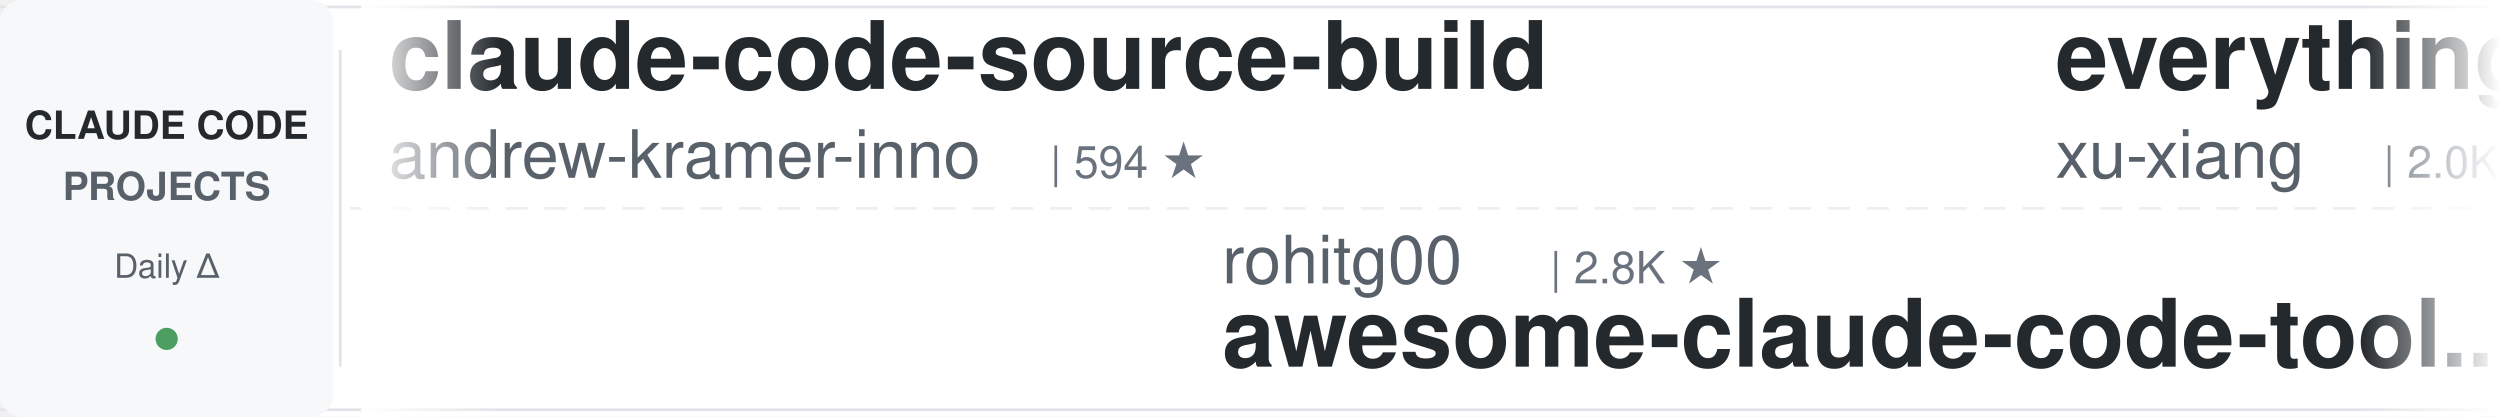
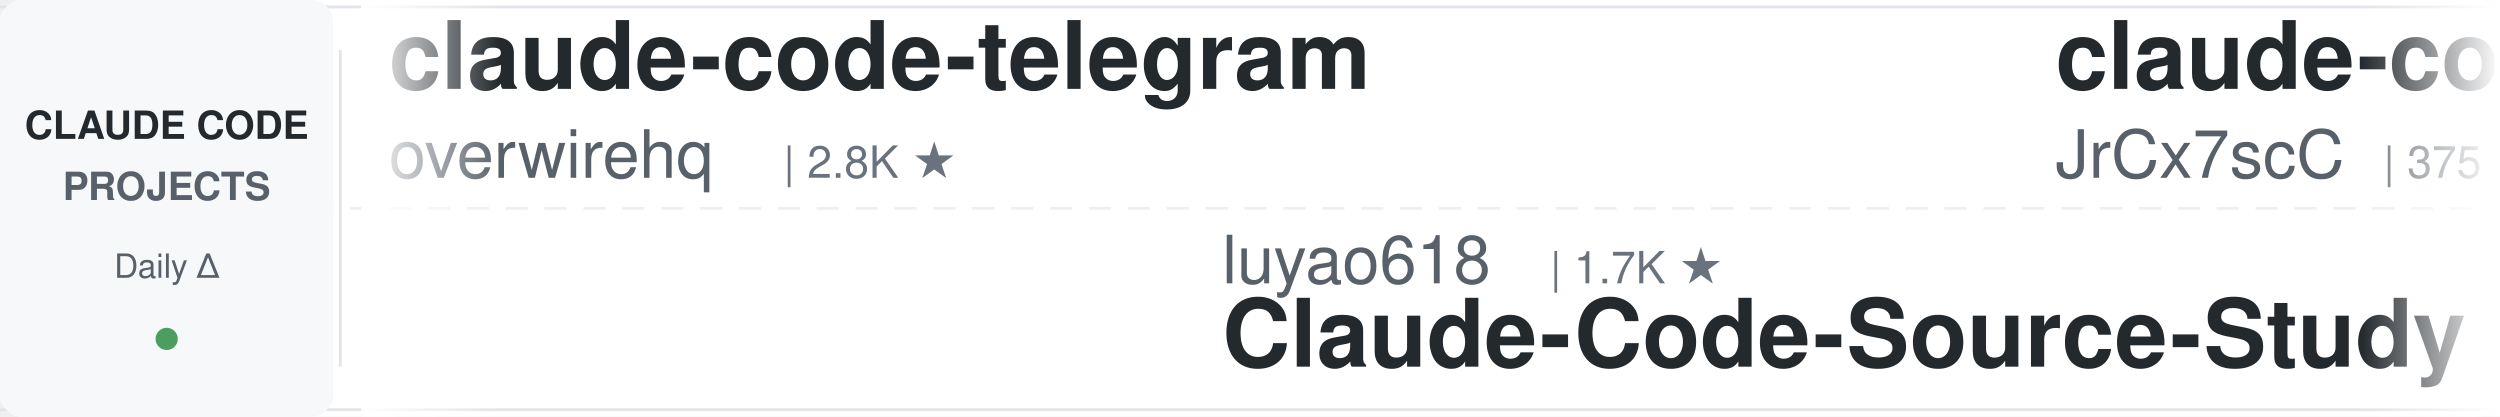
<svg xmlns="http://www.w3.org/2000/svg" width="900" height="150">
  <defs>
    <linearGradient id="leftFade" x1="0%" y1="0%" x2="100%" y2="0%">
      <stop offset="0%" style="stop-color:#ffffff;stop-opacity:1" />
      <stop offset="100%" style="stop-color:#ffffff;stop-opacity:0" />
    </linearGradient>
    <linearGradient id="rightFade" x1="0%" y1="0%" x2="100%" y2="0%">
      <stop offset="0%" style="stop-color:#ffffff;stop-opacity:0" />
      <stop offset="100%" style="stop-color:#ffffff;stop-opacity:1" />
    </linearGradient>
  </defs>
  <rect width="900" height="150" fill="#ffffff" rx="8" />
  <rect x="0" y="2" width="900" height="1" fill="#e1e4e8" />
  <rect x="0" y="147" width="900" height="1" fill="#e1e4e8" />
  <line x1="0" y1="75" x2="900" y2="75" stroke="#e1e4e8" stroke-width="1" stroke-dasharray="8 6" opacity="0.6" />
  <rect x="0" y="0" width="120" height="150" fill="#f6f8fa" rx="8" />
  <text x="60" y="50" font-family="-apple-system, BlinkMacSystemFont, 'Segoe UI', Helvetica, Arial, sans-serif" font-size="14" font-weight="600" fill="#24292e" text-anchor="middle">CLAUDE CODE</text>
  <text x="60" y="72" font-family="-apple-system, BlinkMacSystemFont, 'Segoe UI', Helvetica, Arial, sans-serif" font-size="14" font-weight="600" fill="#586069" text-anchor="middle">PROJECTS</text>
  <text x="60" y="100" font-family="-apple-system, BlinkMacSystemFont, 'Segoe UI', Helvetica, Arial, sans-serif" font-size="12" font-weight="500" fill="#586069" text-anchor="middle">Daily Δ</text>
  <circle cx="60" cy="122" r="4" fill="#22863a" opacity="0.8" />
  <rect x="122" y="18" width="1" height="114" fill="#e1e4e8" />
  <clipPath id="tickerClip">
    <rect x="130" y="0" width="770" height="150" />
  </clipPath>
  <g clip-path="url(#tickerClip)">
    <g id="tickerItems">
      <animateTransform attributeName="transform" attributeType="XML" type="translate" from="0 0" to="-3000 0" dur="54s" repeatCount="indefinite" />
      <g transform="translate(0, 0)">
-         <text x="140" y="32" font-family="-apple-system, BlinkMacSystemFont, 'Segoe UI', Helvetica, Arial, sans-serif" font-size="34" font-weight="600" fill="#24292e">claude-code-source-build</text>
-         <text x="140" y="64" font-family="-apple-system, BlinkMacSystemFont, 'Segoe UI', Helvetica, Arial, sans-serif" font-size="24" font-weight="400" fill="#586069">andrew-kramer-inno</text>
-         <text x="378" y="64" font-family="-apple-system, BlinkMacSystemFont, 'Segoe UI', Helvetica, Arial, sans-serif" font-size="16" font-weight="500" fill="#6a737d">| 594 ★</text>
+         <text x="140" y="32" font-family="-apple-system, BlinkMacSystemFont, 'Segoe UI', Helvetica, Arial, sans-serif" font-size="34" font-weight="600" fill="#24292e">claude-code-telegram</text>
+         <text x="140" y="64" font-family="-apple-system, BlinkMacSystemFont, 'Segoe UI', Helvetica, Arial, sans-serif" font-size="24" font-weight="400" fill="#586069">overwirehq</text>
+         <text x="282" y="64" font-family="-apple-system, BlinkMacSystemFont, 'Segoe UI', Helvetica, Arial, sans-serif" font-size="16" font-weight="500" fill="#6a737d">| 2.8K ★</text>
      </g>
      <g transform="translate(300, 0)">
-         <text x="140" y="102" font-family="-apple-system, BlinkMacSystemFont, 'Segoe UI', Helvetica, Arial, sans-serif" font-size="24" font-weight="400" fill="#586069">rohitg00</text>
-         <text x="258" y="102" font-family="-apple-system, BlinkMacSystemFont, 'Segoe UI', Helvetica, Arial, sans-serif" font-size="16" font-weight="500" fill="#6a737d">| 2.8K ★</text>
-         <text x="140" y="132" font-family="-apple-system, BlinkMacSystemFont, 'Segoe UI', Helvetica, Arial, sans-serif" font-size="34" font-weight="600" fill="#24292e">awesome-claude-code-tool...</text>
+         <text x="140" y="102" font-family="-apple-system, BlinkMacSystemFont, 'Segoe UI', Helvetica, Arial, sans-serif" font-size="24" font-weight="400" fill="#586069">luyao618</text>
+         <text x="258" y="102" font-family="-apple-system, BlinkMacSystemFont, 'Segoe UI', Helvetica, Arial, sans-serif" font-size="16" font-weight="500" fill="#6a737d">| 1.7K ★</text>
+         <text x="140" y="132" font-family="-apple-system, BlinkMacSystemFont, 'Segoe UI', Helvetica, Arial, sans-serif" font-size="34" font-weight="600" fill="#24292e">Claude-Code-Source-Study</text>
      </g>
      <g transform="translate(600, 0)">
-         <text x="140" y="32" font-family="-apple-system, BlinkMacSystemFont, 'Segoe UI', Helvetica, Arial, sans-serif" font-size="34" font-weight="600" fill="#24292e">everything-claude-code-z...</text>
-         <text x="140" y="64" font-family="-apple-system, BlinkMacSystemFont, 'Segoe UI', Helvetica, Arial, sans-serif" font-size="24" font-weight="400" fill="#586069">xu-xiang</text>
-         <text x="258" y="64" font-family="-apple-system, BlinkMacSystemFont, 'Segoe UI', Helvetica, Arial, sans-serif" font-size="16" font-weight="500" fill="#6a737d">| 2.0K ★</text>
+         <text x="140" y="32" font-family="-apple-system, BlinkMacSystemFont, 'Segoe UI', Helvetica, Arial, sans-serif" font-size="34" font-weight="600" fill="#24292e">claude-code-source</text>
+         <text x="140" y="64" font-family="-apple-system, BlinkMacSystemFont, 'Segoe UI', Helvetica, Arial, sans-serif" font-size="24" font-weight="400" fill="#586069">JrCx7scC</text>
+         <text x="258" y="64" font-family="-apple-system, BlinkMacSystemFont, 'Segoe UI', Helvetica, Arial, sans-serif" font-size="16" font-weight="500" fill="#6a737d">| 375 ★</text>
      </g>
      <g transform="translate(900, 0)">
-         <text x="140" y="102" font-family="-apple-system, BlinkMacSystemFont, 'Segoe UI', Helvetica, Arial, sans-serif" font-size="24" font-weight="400" fill="#586069">VoltAgent</text>
-         <text x="270" y="102" font-family="-apple-system, BlinkMacSystemFont, 'Segoe UI', Helvetica, Arial, sans-serif" font-size="16" font-weight="500" fill="#6a737d">| 26.1K ★</text>
-         <text x="140" y="132" font-family="-apple-system, BlinkMacSystemFont, 'Segoe UI', Helvetica, Arial, sans-serif" font-size="34" font-weight="600" fill="#24292e">awesome-claude-code-suba...</text>
+         <text x="140" y="102" font-family="-apple-system, BlinkMacSystemFont, 'Segoe UI', Helvetica, Arial, sans-serif" font-size="24" font-weight="400" fill="#586069">Windy3f3f3f3f</text>
+         <text x="318" y="102" font-family="-apple-system, BlinkMacSystemFont, 'Segoe UI', Helvetica, Arial, sans-serif" font-size="16" font-weight="500" fill="#6a737d">| 3.8K ★</text>
+         <text x="140" y="132" font-family="-apple-system, BlinkMacSystemFont, 'Segoe UI', Helvetica, Arial, sans-serif" font-size="34" font-weight="600" fill="#24292e">how-claude-code-works</text>
      </g>
      <g transform="translate(1200, 0)">
-         <text x="140" y="32" font-family="-apple-system, BlinkMacSystemFont, 'Segoe UI', Helvetica, Arial, sans-serif" font-size="34" font-weight="600" fill="#24292e">claude-code-analysis</text>
-         <text x="140" y="64" font-family="-apple-system, BlinkMacSystemFont, 'Segoe UI', Helvetica, Arial, sans-serif" font-size="24" font-weight="400" fill="#586069">liuup</text>
-         <text x="222" y="64" font-family="-apple-system, BlinkMacSystemFont, 'Segoe UI', Helvetica, Arial, sans-serif" font-size="16" font-weight="500" fill="#6a737d">| 4.0K ★</text>
+         <text x="140" y="32" font-family="-apple-system, BlinkMacSystemFont, 'Segoe UI', Helvetica, Arial, sans-serif" font-size="34" font-weight="600" fill="#24292e">claude-code-rust</text>
+         <text x="140" y="64" font-family="-apple-system, BlinkMacSystemFont, 'Segoe UI', Helvetica, Arial, sans-serif" font-size="24" font-weight="400" fill="#586069">lorryjovens-hub</text>
+         <text x="342" y="64" font-family="-apple-system, BlinkMacSystemFont, 'Segoe UI', Helvetica, Arial, sans-serif" font-size="16" font-weight="500" fill="#6a737d">| 1.7K ★</text>
      </g>
      <g transform="translate(1500, 0)">
-         <text x="140" y="102" font-family="-apple-system, BlinkMacSystemFont, 'Segoe UI', Helvetica, Arial, sans-serif" font-size="24" font-weight="400" fill="#586069">wanshuiyin</text>
-         <text x="282" y="102" font-family="-apple-system, BlinkMacSystemFont, 'Segoe UI', Helvetica, Arial, sans-serif" font-size="16" font-weight="500" fill="#6a737d">| 18.1K ★</text>
-         <text x="140" y="132" font-family="-apple-system, BlinkMacSystemFont, 'Segoe UI', Helvetica, Arial, sans-serif" font-size="34" font-weight="600" fill="#24292e">Auto-claude-code-researc...</text>
+         <text x="140" y="102" font-family="-apple-system, BlinkMacSystemFont, 'Segoe UI', Helvetica, Arial, sans-serif" font-size="24" font-weight="400" fill="#586069">affaan-m</text>
+         <text x="258" y="102" font-family="-apple-system, BlinkMacSystemFont, 'Segoe UI', Helvetica, Arial, sans-serif" font-size="16" font-weight="500" fill="#6a737d">| 289.3K ★</text>
+         <text x="140" y="132" font-family="-apple-system, BlinkMacSystemFont, 'Segoe UI', Helvetica, Arial, sans-serif" font-size="34" font-weight="600" fill="#24292e">ECC</text>
      </g>
      <g transform="translate(1800, 0)">
-         <text x="140" y="32" font-family="-apple-system, BlinkMacSystemFont, 'Segoe UI', Helvetica, Arial, sans-serif" font-size="34" font-weight="600" fill="#24292e">claude-code-from-scratch</text>
-         <text x="140" y="64" font-family="-apple-system, BlinkMacSystemFont, 'Segoe UI', Helvetica, Arial, sans-serif" font-size="24" font-weight="400" fill="#586069">Windy3f3f3f3f</text>
-         <text x="318" y="64" font-family="-apple-system, BlinkMacSystemFont, 'Segoe UI', Helvetica, Arial, sans-serif" font-size="16" font-weight="500" fill="#6a737d">| 2.8K ★</text>
+         <text x="140" y="32" font-family="-apple-system, BlinkMacSystemFont, 'Segoe UI', Helvetica, Arial, sans-serif" font-size="34" font-weight="600" fill="#24292e">claude-code-guide</text>
+         <text x="140" y="64" font-family="-apple-system, BlinkMacSystemFont, 'Segoe UI', Helvetica, Arial, sans-serif" font-size="24" font-weight="400" fill="#586069">Cranot</text>
+         <text x="234" y="64" font-family="-apple-system, BlinkMacSystemFont, 'Segoe UI', Helvetica, Arial, sans-serif" font-size="16" font-weight="500" fill="#6a737d">| 2.9K ★</text>
      </g>
      <g transform="translate(2100, 0)">
-         <text x="140" y="102" font-family="-apple-system, BlinkMacSystemFont, 'Segoe UI', Helvetica, Arial, sans-serif" font-size="24" font-weight="400" fill="#586069">Donchitos</text>
-         <text x="270" y="102" font-family="-apple-system, BlinkMacSystemFont, 'Segoe UI', Helvetica, Arial, sans-serif" font-size="16" font-weight="500" fill="#6a737d">| 27.6K ★</text>
-         <text x="140" y="132" font-family="-apple-system, BlinkMacSystemFont, 'Segoe UI', Helvetica, Arial, sans-serif" font-size="34" font-weight="600" fill="#24292e">Claude-Code-Game-Studios</text>
+         <text x="140" y="102" font-family="-apple-system, BlinkMacSystemFont, 'Segoe UI', Helvetica, Arial, sans-serif" font-size="24" font-weight="400" fill="#586069">techjarves</text>
+         <text x="282" y="102" font-family="-apple-system, BlinkMacSystemFont, 'Segoe UI', Helvetica, Arial, sans-serif" font-size="16" font-weight="500" fill="#6a737d">| 1.6K ★</text>
+         <text x="140" y="132" font-family="-apple-system, BlinkMacSystemFont, 'Segoe UI', Helvetica, Arial, sans-serif" font-size="34" font-weight="600" fill="#24292e">ClaudeCode-Portable</text>
      </g>
      <g transform="translate(2400, 0)">
-         <text x="140" y="32" font-family="-apple-system, BlinkMacSystemFont, 'Segoe UI', Helvetica, Arial, sans-serif" font-size="34" font-weight="600" fill="#24292e">claude-code-my-workflow</text>
-         <text x="140" y="64" font-family="-apple-system, BlinkMacSystemFont, 'Segoe UI', Helvetica, Arial, sans-serif" font-size="24" font-weight="400" fill="#586069">pedrohcgs</text>
-         <text x="270" y="64" font-family="-apple-system, BlinkMacSystemFont, 'Segoe UI', Helvetica, Arial, sans-serif" font-size="16" font-weight="500" fill="#6a737d">| 1.7K ★</text>
+         <text x="140" y="32" font-family="-apple-system, BlinkMacSystemFont, 'Segoe UI', Helvetica, Arial, sans-serif" font-size="34" font-weight="600" fill="#24292e">claude-code-settings</text>
+         <text x="140" y="64" font-family="-apple-system, BlinkMacSystemFont, 'Segoe UI', Helvetica, Arial, sans-serif" font-size="24" font-weight="400" fill="#586069">feiskyer</text>
+         <text x="258" y="64" font-family="-apple-system, BlinkMacSystemFont, 'Segoe UI', Helvetica, Arial, sans-serif" font-size="16" font-weight="500" fill="#6a737d">| 1.7K ★</text>
      </g>
      <g transform="translate(2700, 0)">
-         <text x="140" y="102" font-family="-apple-system, BlinkMacSystemFont, 'Segoe UI', Helvetica, Arial, sans-serif" font-size="24" font-weight="400" fill="#586069">oboard</text>
-         <text x="234" y="102" font-family="-apple-system, BlinkMacSystemFont, 'Segoe UI', Helvetica, Arial, sans-serif" font-size="16" font-weight="500" fill="#6a737d">| 3.3K ★</text>
-         <text x="140" y="132" font-family="-apple-system, BlinkMacSystemFont, 'Segoe UI', Helvetica, Arial, sans-serif" font-size="34" font-weight="600" fill="#24292e">claude-code-rev</text>
+         <text x="140" y="102" font-family="-apple-system, BlinkMacSystemFont, 'Segoe UI', Helvetica, Arial, sans-serif" font-size="24" font-weight="400" fill="#586069">liuup</text>
+         <text x="222" y="102" font-family="-apple-system, BlinkMacSystemFont, 'Segoe UI', Helvetica, Arial, sans-serif" font-size="16" font-weight="500" fill="#6a737d">| 4.0K ★</text>
+         <text x="140" y="132" font-family="-apple-system, BlinkMacSystemFont, 'Segoe UI', Helvetica, Arial, sans-serif" font-size="34" font-weight="600" fill="#24292e">claude-code-analysis</text>
      </g>
      <g transform="translate(3000, 0)">
-         <text x="140" y="32" font-family="-apple-system, BlinkMacSystemFont, 'Segoe UI', Helvetica, Arial, sans-serif" font-size="34" font-weight="600" fill="#24292e">claude-code-source-build</text>
-         <text x="140" y="64" font-family="-apple-system, BlinkMacSystemFont, 'Segoe UI', Helvetica, Arial, sans-serif" font-size="24" font-weight="400" fill="#586069">andrew-kramer-inno</text>
-         <text x="378" y="64" font-family="-apple-system, BlinkMacSystemFont, 'Segoe UI', Helvetica, Arial, sans-serif" font-size="16" font-weight="500" fill="#6a737d">| 594 ★</text>
+         <text x="140" y="32" font-family="-apple-system, BlinkMacSystemFont, 'Segoe UI', Helvetica, Arial, sans-serif" font-size="34" font-weight="600" fill="#24292e">claude-code-telegram</text>
+         <text x="140" y="64" font-family="-apple-system, BlinkMacSystemFont, 'Segoe UI', Helvetica, Arial, sans-serif" font-size="24" font-weight="400" fill="#586069">overwirehq</text>
+         <text x="282" y="64" font-family="-apple-system, BlinkMacSystemFont, 'Segoe UI', Helvetica, Arial, sans-serif" font-size="16" font-weight="500" fill="#6a737d">| 2.8K ★</text>
      </g>
      <g transform="translate(3300, 0)">
-         <text x="140" y="102" font-family="-apple-system, BlinkMacSystemFont, 'Segoe UI', Helvetica, Arial, sans-serif" font-size="24" font-weight="400" fill="#586069">rohitg00</text>
-         <text x="258" y="102" font-family="-apple-system, BlinkMacSystemFont, 'Segoe UI', Helvetica, Arial, sans-serif" font-size="16" font-weight="500" fill="#6a737d">| 2.8K ★</text>
-         <text x="140" y="132" font-family="-apple-system, BlinkMacSystemFont, 'Segoe UI', Helvetica, Arial, sans-serif" font-size="34" font-weight="600" fill="#24292e">awesome-claude-code-tool...</text>
+         <text x="140" y="102" font-family="-apple-system, BlinkMacSystemFont, 'Segoe UI', Helvetica, Arial, sans-serif" font-size="24" font-weight="400" fill="#586069">luyao618</text>
+         <text x="258" y="102" font-family="-apple-system, BlinkMacSystemFont, 'Segoe UI', Helvetica, Arial, sans-serif" font-size="16" font-weight="500" fill="#6a737d">| 1.7K ★</text>
+         <text x="140" y="132" font-family="-apple-system, BlinkMacSystemFont, 'Segoe UI', Helvetica, Arial, sans-serif" font-size="34" font-weight="600" fill="#24292e">Claude-Code-Source-Study</text>
      </g>
      <g transform="translate(3600, 0)">
-         <text x="140" y="32" font-family="-apple-system, BlinkMacSystemFont, 'Segoe UI', Helvetica, Arial, sans-serif" font-size="34" font-weight="600" fill="#24292e">everything-claude-code-z...</text>
-         <text x="140" y="64" font-family="-apple-system, BlinkMacSystemFont, 'Segoe UI', Helvetica, Arial, sans-serif" font-size="24" font-weight="400" fill="#586069">xu-xiang</text>
-         <text x="258" y="64" font-family="-apple-system, BlinkMacSystemFont, 'Segoe UI', Helvetica, Arial, sans-serif" font-size="16" font-weight="500" fill="#6a737d">| 2.0K ★</text>
+         <text x="140" y="32" font-family="-apple-system, BlinkMacSystemFont, 'Segoe UI', Helvetica, Arial, sans-serif" font-size="34" font-weight="600" fill="#24292e">claude-code-source</text>
+         <text x="140" y="64" font-family="-apple-system, BlinkMacSystemFont, 'Segoe UI', Helvetica, Arial, sans-serif" font-size="24" font-weight="400" fill="#586069">JrCx7scC</text>
+         <text x="258" y="64" font-family="-apple-system, BlinkMacSystemFont, 'Segoe UI', Helvetica, Arial, sans-serif" font-size="16" font-weight="500" fill="#6a737d">| 375 ★</text>
      </g>
      <g transform="translate(3900, 0)">
-         <text x="140" y="102" font-family="-apple-system, BlinkMacSystemFont, 'Segoe UI', Helvetica, Arial, sans-serif" font-size="24" font-weight="400" fill="#586069">VoltAgent</text>
-         <text x="270" y="102" font-family="-apple-system, BlinkMacSystemFont, 'Segoe UI', Helvetica, Arial, sans-serif" font-size="16" font-weight="500" fill="#6a737d">| 26.1K ★</text>
-         <text x="140" y="132" font-family="-apple-system, BlinkMacSystemFont, 'Segoe UI', Helvetica, Arial, sans-serif" font-size="34" font-weight="600" fill="#24292e">awesome-claude-code-suba...</text>
+         <text x="140" y="102" font-family="-apple-system, BlinkMacSystemFont, 'Segoe UI', Helvetica, Arial, sans-serif" font-size="24" font-weight="400" fill="#586069">Windy3f3f3f3f</text>
+         <text x="318" y="102" font-family="-apple-system, BlinkMacSystemFont, 'Segoe UI', Helvetica, Arial, sans-serif" font-size="16" font-weight="500" fill="#6a737d">| 3.8K ★</text>
+         <text x="140" y="132" font-family="-apple-system, BlinkMacSystemFont, 'Segoe UI', Helvetica, Arial, sans-serif" font-size="34" font-weight="600" fill="#24292e">how-claude-code-works</text>
      </g>
    </g>
  </g>
  <rect x="130" y="0" width="50" height="150" fill="url(#leftFade)" />
  <rect x="850" y="0" width="50" height="150" fill="url(#rightFade)" />
</svg>
